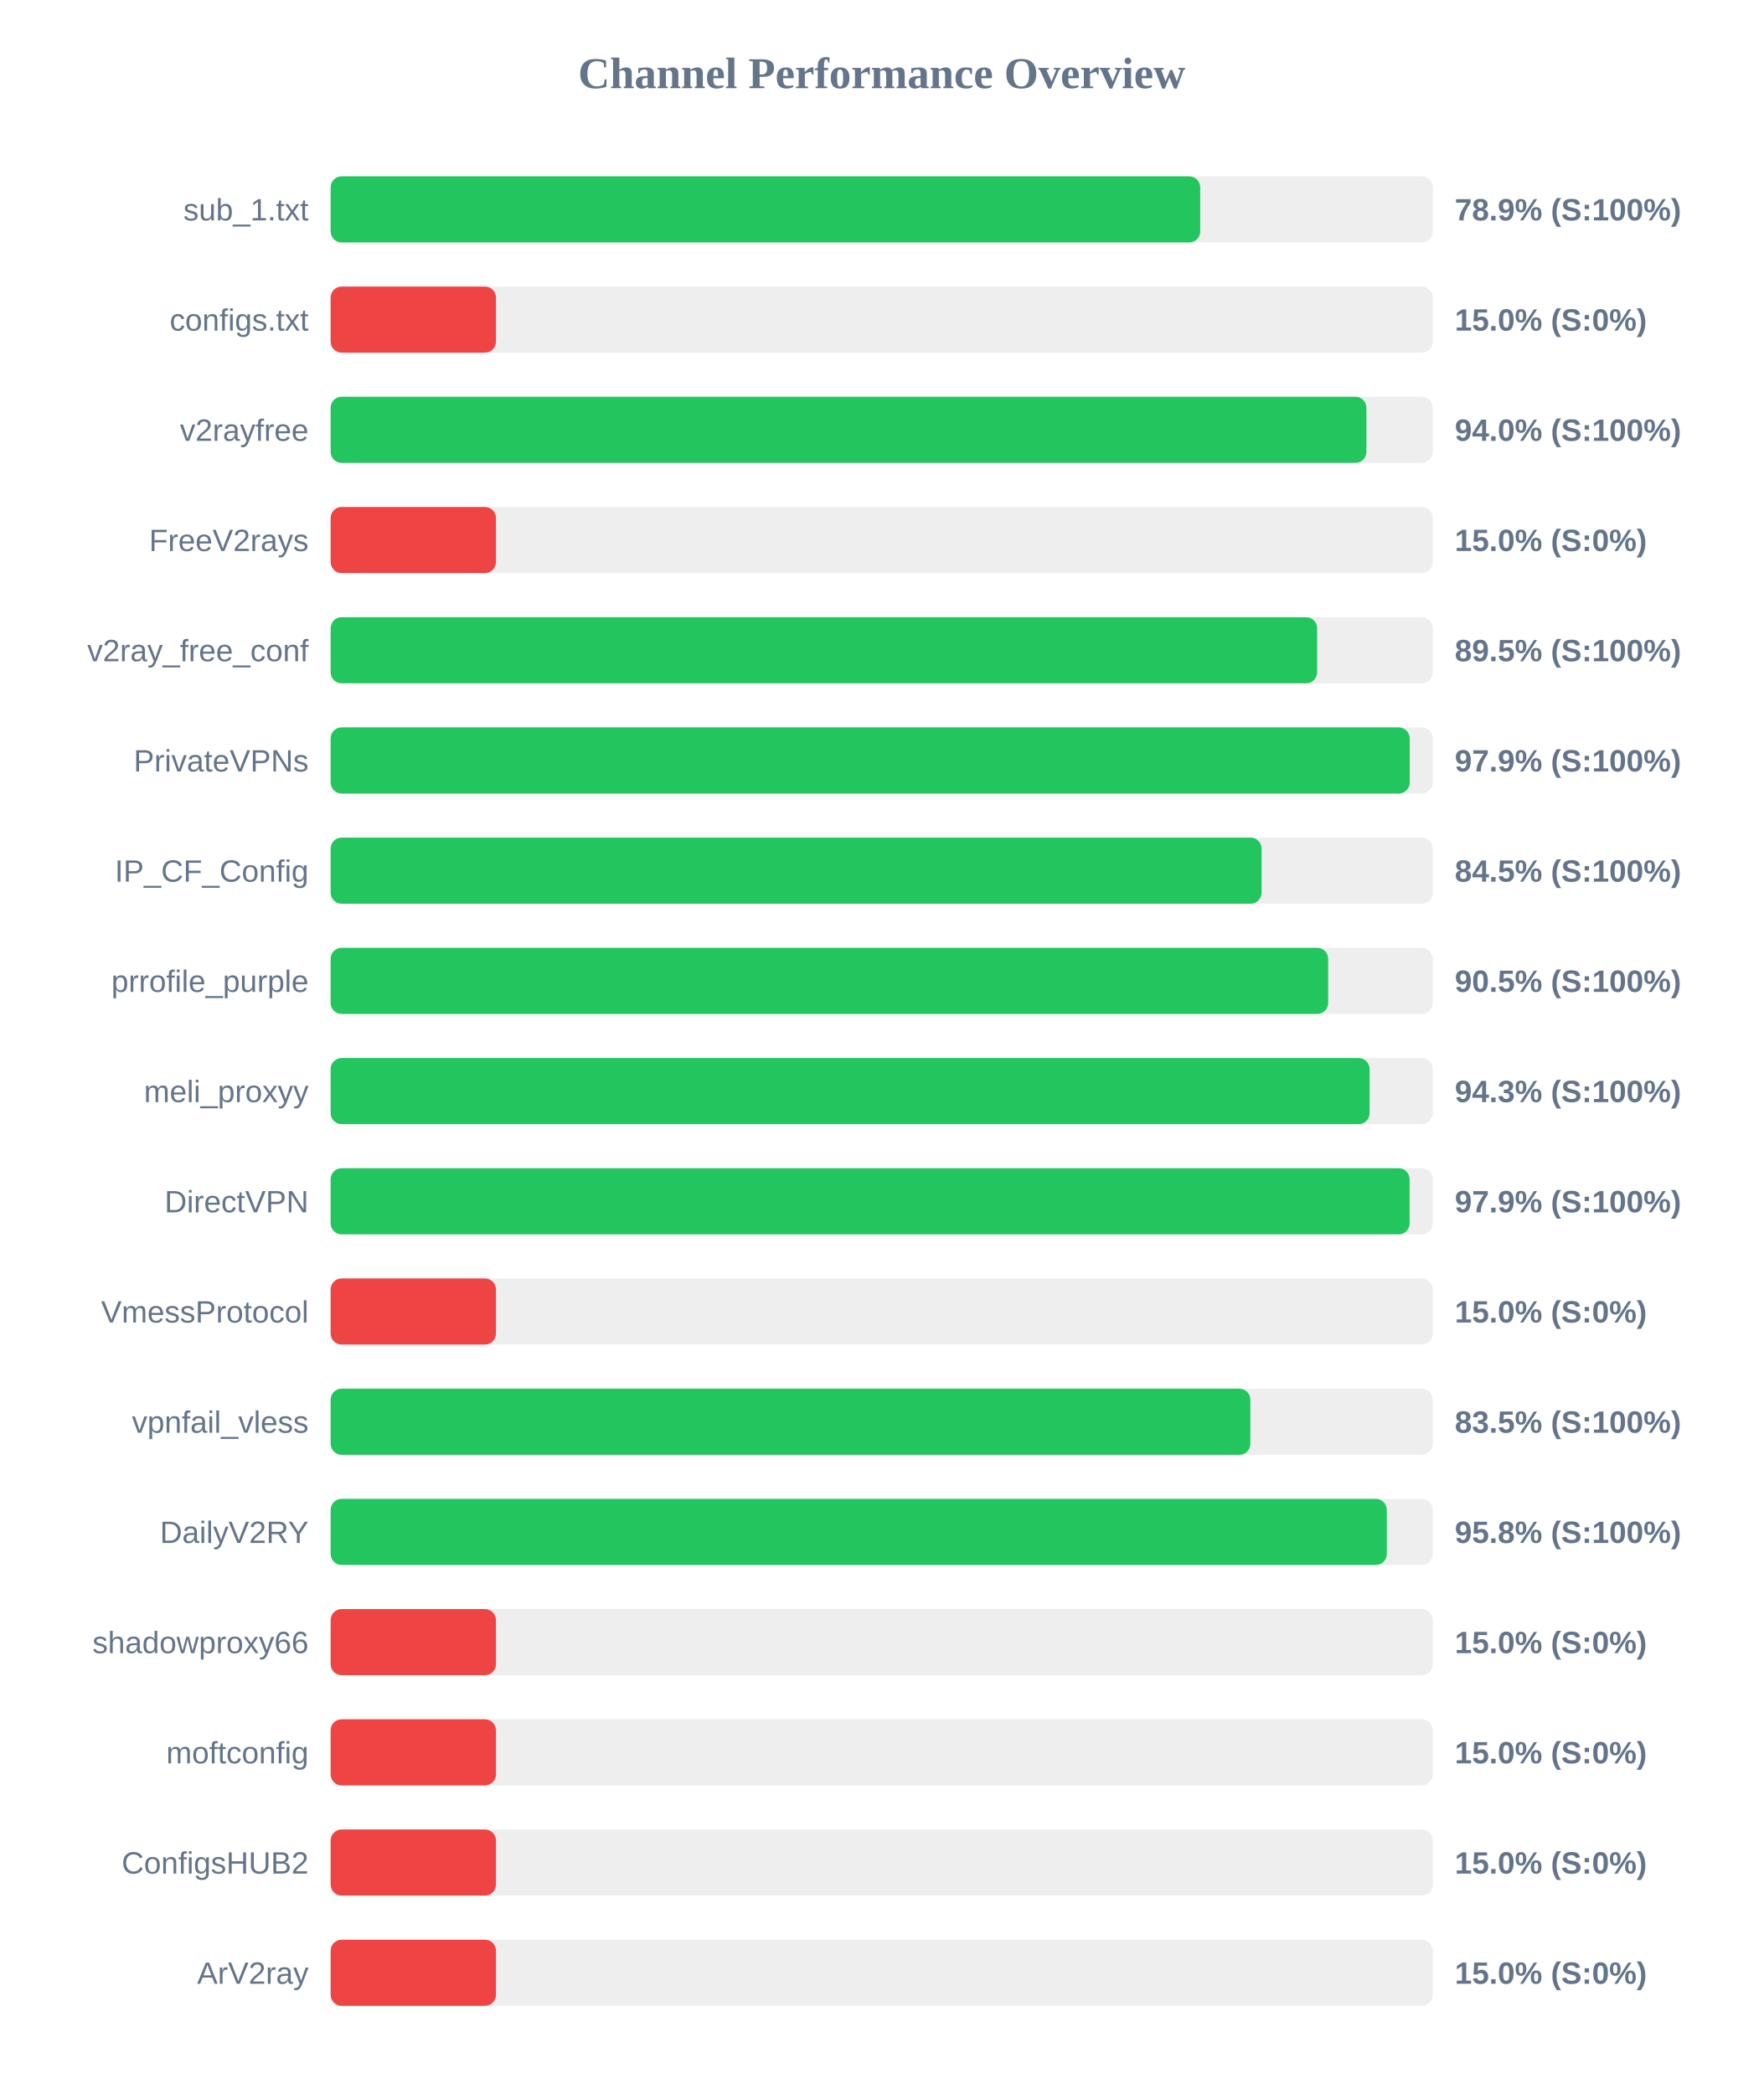
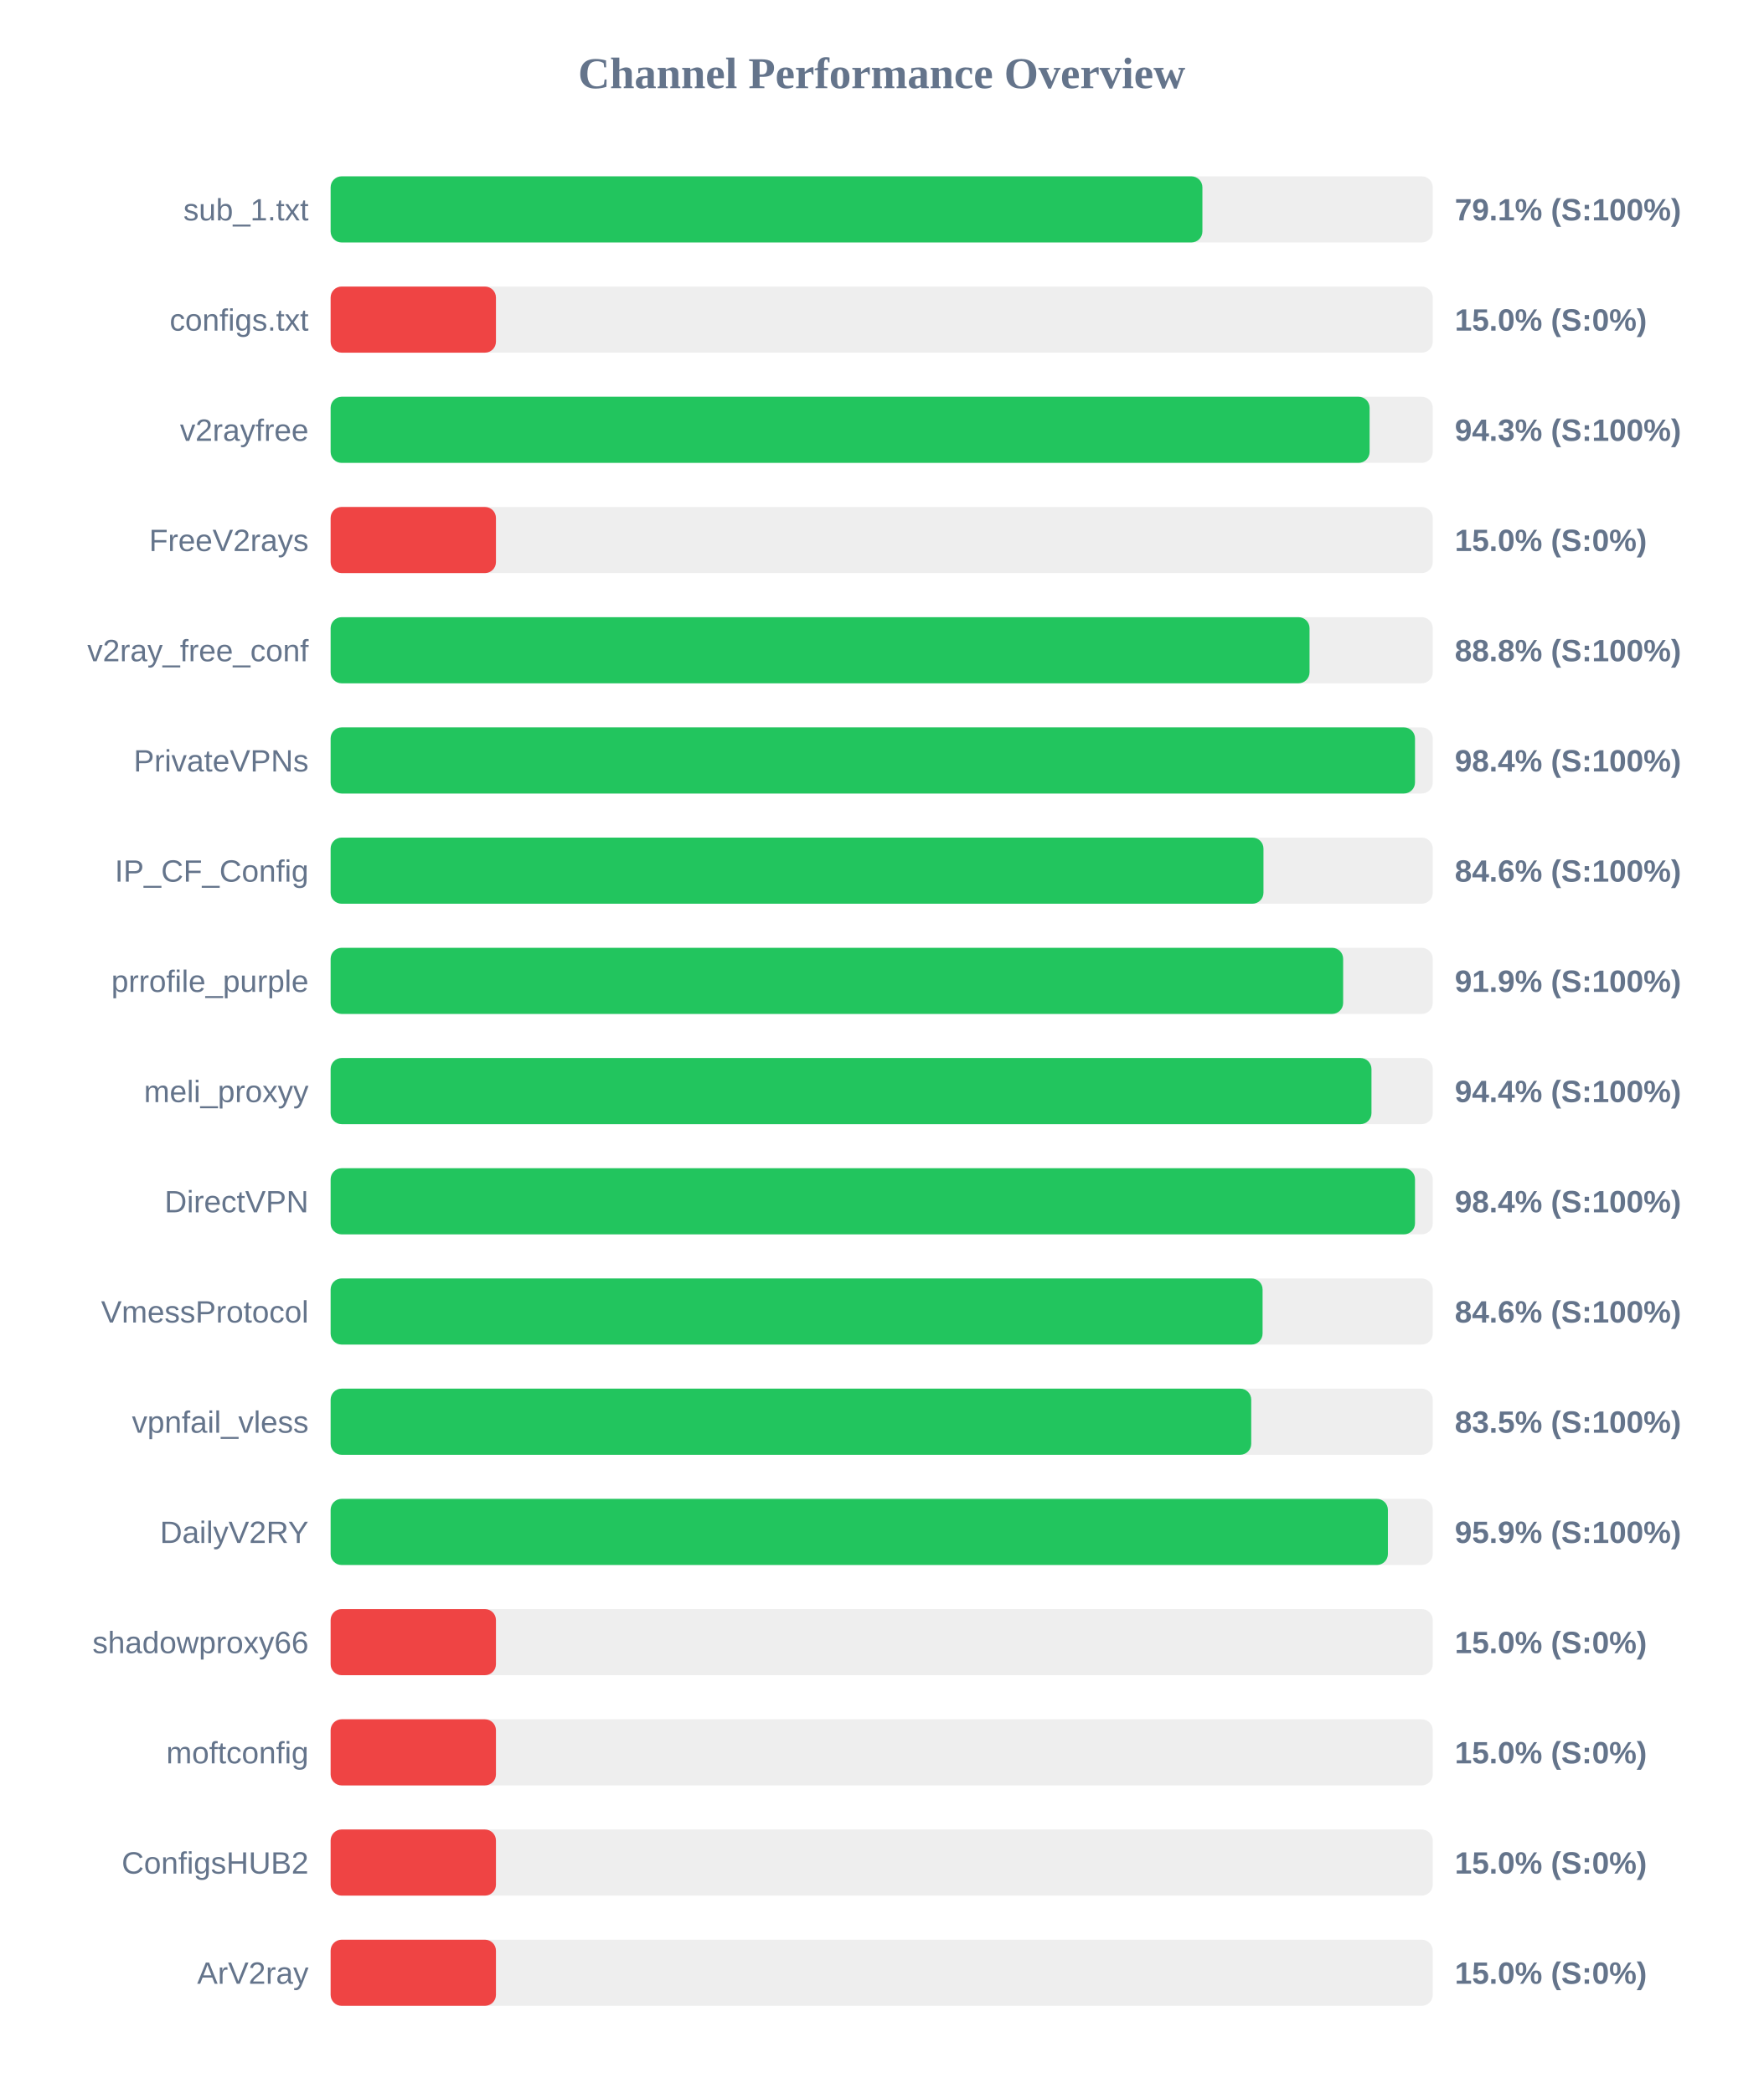
<svg xmlns="http://www.w3.org/2000/svg" width="800" height="950" version="1.1">
  <style>
        .row { font: 14px Arial; fill: #64748b; }
        .score { font: bold 14px Arial; fill: #64748b; }
    </style>
  <text x="400" y="40" text-anchor="middle" font-size="20px" font-weight="bold" fill="#64748b">Channel Performance Overview</text>
  <rect x="150" y="80" width="500" height="30" fill="#eee" rx="5" />
-   <rect x="150" y="80" width="394.5" height="30" fill="#22c55e" rx="5" />
+   <rect x="150" y="80" width="395.5" height="30" fill="#22c55e" rx="5" />
  <text x="140" y="100" text-anchor="end" class="row">sub_1.txt</text>
-   <text x="660" y="100" text-anchor="start" class="score">78.9% (S:100%)</text>
+   <text x="660" y="100" text-anchor="start" class="score">79.1% (S:100%)</text>
  <rect x="150" y="130" width="500" height="30" fill="#eee" rx="5" />
  <rect x="150" y="130" width="75.0" height="30" fill="#ef4444" rx="5" />
  <text x="140" y="150" text-anchor="end" class="row">configs.txt</text>
  <text x="660" y="150" text-anchor="start" class="score">15.0% (S:0%)</text>
  <rect x="150" y="180" width="500" height="30" fill="#eee" rx="5" />
-   <rect x="150" y="180" width="469.9" height="30" fill="#22c55e" rx="5" />
+   <rect x="150" y="180" width="471.35" height="30" fill="#22c55e" rx="5" />
  <text x="140" y="200" text-anchor="end" class="row">v2rayfree</text>
-   <text x="660" y="200" text-anchor="start" class="score">94.0% (S:100%)</text>
+   <text x="660" y="200" text-anchor="start" class="score">94.3% (S:100%)</text>
  <rect x="150" y="230" width="500" height="30" fill="#eee" rx="5" />
  <rect x="150" y="230" width="75.0" height="30" fill="#ef4444" rx="5" />
  <text x="140" y="250" text-anchor="end" class="row">FreeV2rays</text>
  <text x="660" y="250" text-anchor="start" class="score">15.0% (S:0%)</text>
  <rect x="150" y="280" width="500" height="30" fill="#eee" rx="5" />
-   <rect x="150" y="280" width="447.55" height="30" fill="#22c55e" rx="5" />
+   <rect x="150" y="280" width="444.1" height="30" fill="#22c55e" rx="5" />
  <text x="140" y="300" text-anchor="end" class="row">v2ray_free_conf</text>
-   <text x="660" y="300" text-anchor="start" class="score">89.5% (S:100%)</text>
+   <text x="660" y="300" text-anchor="start" class="score">88.8% (S:100%)</text>
  <rect x="150" y="330" width="500" height="30" fill="#eee" rx="5" />
-   <rect x="150" y="330" width="489.55" height="30" fill="#22c55e" rx="5" />
+   <rect x="150" y="330" width="491.95" height="30" fill="#22c55e" rx="5" />
  <text x="140" y="350" text-anchor="end" class="row">PrivateVPNs</text>
-   <text x="660" y="350" text-anchor="start" class="score">97.9% (S:100%)</text>
+   <text x="660" y="350" text-anchor="start" class="score">98.4% (S:100%)</text>
  <rect x="150" y="380" width="500" height="30" fill="#eee" rx="5" />
-   <rect x="150" y="380" width="422.35" height="30" fill="#22c55e" rx="5" />
+   <rect x="150" y="380" width="423.2" height="30" fill="#22c55e" rx="5" />
  <text x="140" y="400" text-anchor="end" class="row">IP_CF_Config</text>
-   <text x="660" y="400" text-anchor="start" class="score">84.5% (S:100%)</text>
+   <text x="660" y="400" text-anchor="start" class="score">84.6% (S:100%)</text>
  <rect x="150" y="430" width="500" height="30" fill="#eee" rx="5" />
-   <rect x="150" y="430" width="452.55" height="30" fill="#22c55e" rx="5" />
+   <rect x="150" y="430" width="459.35" height="30" fill="#22c55e" rx="5" />
  <text x="140" y="450" text-anchor="end" class="row">prrofile_purple</text>
-   <text x="660" y="450" text-anchor="start" class="score">90.5% (S:100%)</text>
+   <text x="660" y="450" text-anchor="start" class="score">91.9% (S:100%)</text>
  <rect x="150" y="480" width="500" height="30" fill="#eee" rx="5" />
-   <rect x="150" y="480" width="471.35" height="30" fill="#22c55e" rx="5" />
+   <rect x="150" y="480" width="472.2" height="30" fill="#22c55e" rx="5" />
  <text x="140" y="500" text-anchor="end" class="row">meli_proxyy</text>
-   <text x="660" y="500" text-anchor="start" class="score">94.3% (S:100%)</text>
+   <text x="660" y="500" text-anchor="start" class="score">94.4% (S:100%)</text>
  <rect x="150" y="530" width="500" height="30" fill="#eee" rx="5" />
-   <rect x="150" y="530" width="489.5" height="30" fill="#22c55e" rx="5" />
+   <rect x="150" y="530" width="491.95" height="30" fill="#22c55e" rx="5" />
  <text x="140" y="550" text-anchor="end" class="row">DirectVPN</text>
-   <text x="660" y="550" text-anchor="start" class="score">97.9% (S:100%)</text>
+   <text x="660" y="550" text-anchor="start" class="score">98.4% (S:100%)</text>
  <rect x="150" y="580" width="500" height="30" fill="#eee" rx="5" />
-   <rect x="150" y="580" width="75.0" height="30" fill="#ef4444" rx="5" />
+   <rect x="150" y="580" width="422.8" height="30" fill="#22c55e" rx="5" />
  <text x="140" y="600" text-anchor="end" class="row">VmessProtocol</text>
-   <text x="660" y="600" text-anchor="start" class="score">15.0% (S:0%)</text>
+   <text x="660" y="600" text-anchor="start" class="score">84.6% (S:100%)</text>
  <rect x="150" y="630" width="500" height="30" fill="#eee" rx="5" />
-   <rect x="150" y="630" width="417.25" height="30" fill="#22c55e" rx="5" />
+   <rect x="150" y="630" width="417.65" height="30" fill="#22c55e" rx="5" />
  <text x="140" y="650" text-anchor="end" class="row">vpnfail_vless</text>
  <text x="660" y="650" text-anchor="start" class="score">83.5% (S:100%)</text>
  <rect x="150" y="680" width="500" height="30" fill="#eee" rx="5" />
-   <rect x="150" y="680" width="479.15" height="30" fill="#22c55e" rx="5" />
+   <rect x="150" y="680" width="479.65" height="30" fill="#22c55e" rx="5" />
  <text x="140" y="700" text-anchor="end" class="row">DailyV2RY</text>
-   <text x="660" y="700" text-anchor="start" class="score">95.8% (S:100%)</text>
+   <text x="660" y="700" text-anchor="start" class="score">95.9% (S:100%)</text>
  <rect x="150" y="730" width="500" height="30" fill="#eee" rx="5" />
  <rect x="150" y="730" width="75.0" height="30" fill="#ef4444" rx="5" />
  <text x="140" y="750" text-anchor="end" class="row">shadowproxy66</text>
  <text x="660" y="750" text-anchor="start" class="score">15.0% (S:0%)</text>
  <rect x="150" y="780" width="500" height="30" fill="#eee" rx="5" />
  <rect x="150" y="780" width="75.0" height="30" fill="#ef4444" rx="5" />
  <text x="140" y="800" text-anchor="end" class="row">moftconfig</text>
  <text x="660" y="800" text-anchor="start" class="score">15.0% (S:0%)</text>
  <rect x="150" y="830" width="500" height="30" fill="#eee" rx="5" />
  <rect x="150" y="830" width="75.0" height="30" fill="#ef4444" rx="5" />
  <text x="140" y="850" text-anchor="end" class="row">ConfigsHUB2</text>
  <text x="660" y="850" text-anchor="start" class="score">15.0% (S:0%)</text>
  <rect x="150" y="880" width="500" height="30" fill="#eee" rx="5" />
  <rect x="150" y="880" width="75.0" height="30" fill="#ef4444" rx="5" />
  <text x="140" y="900" text-anchor="end" class="row">ArV2ray</text>
  <text x="660" y="900" text-anchor="start" class="score">15.0% (S:0%)</text>
</svg>
